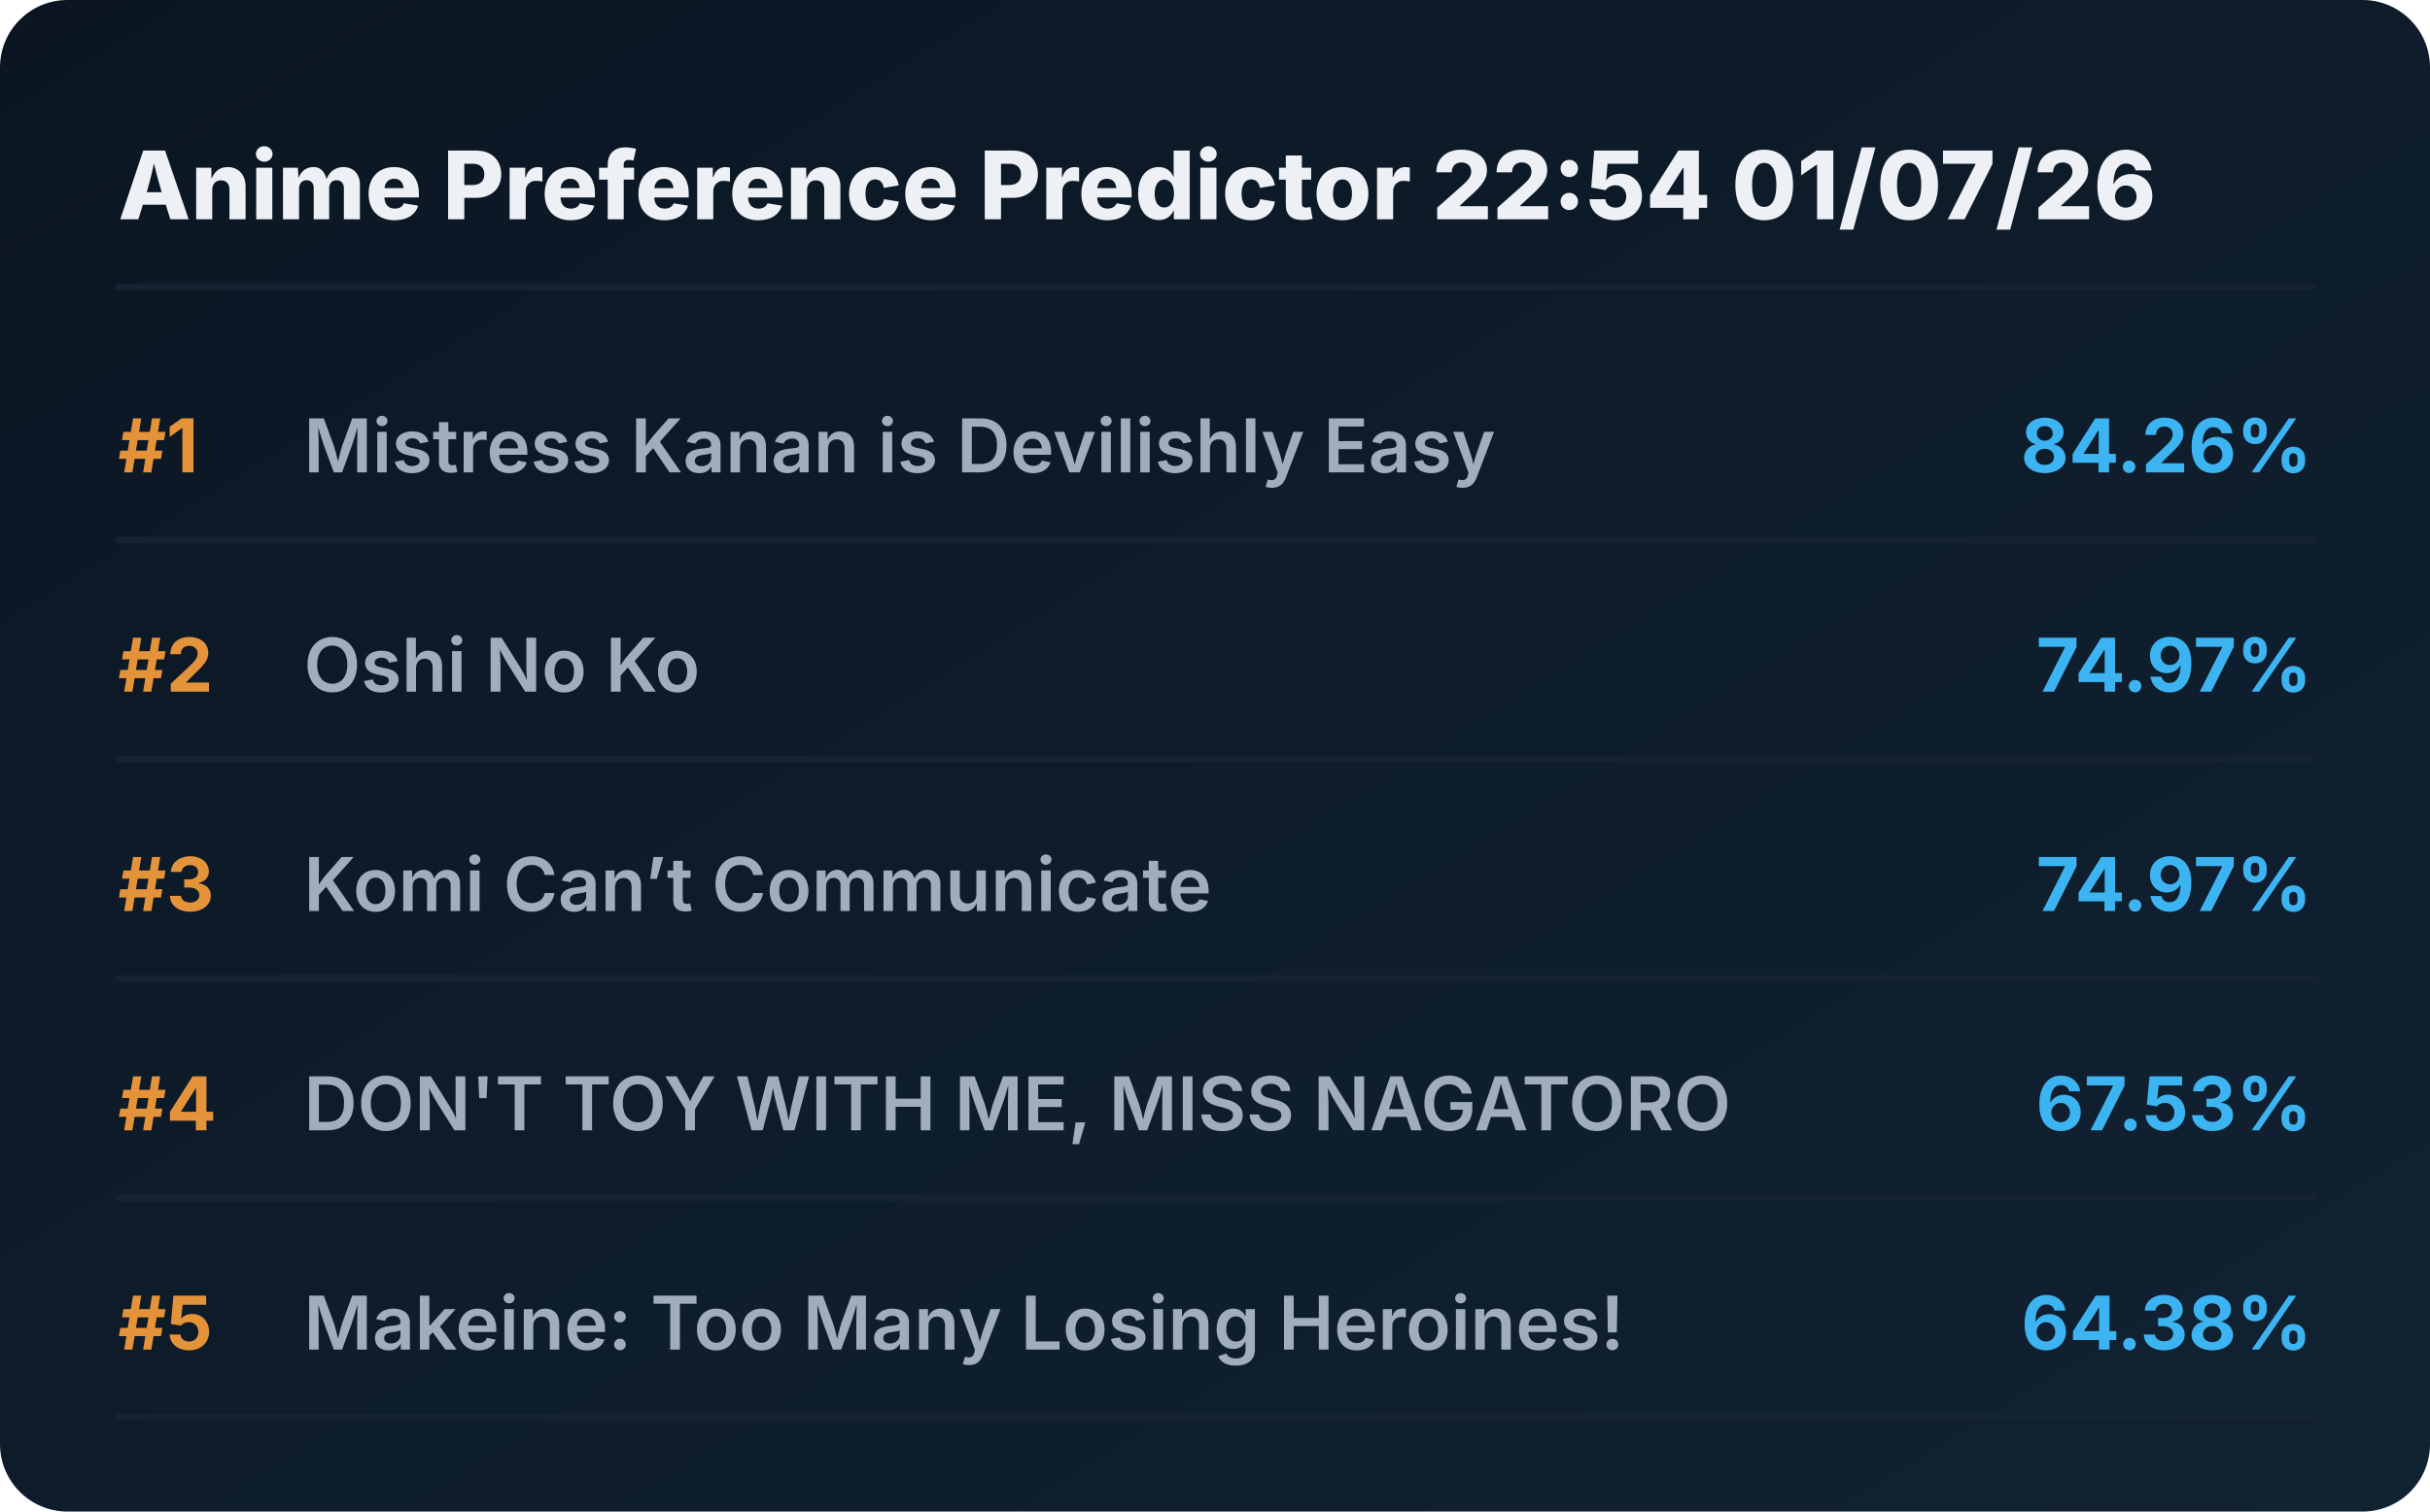
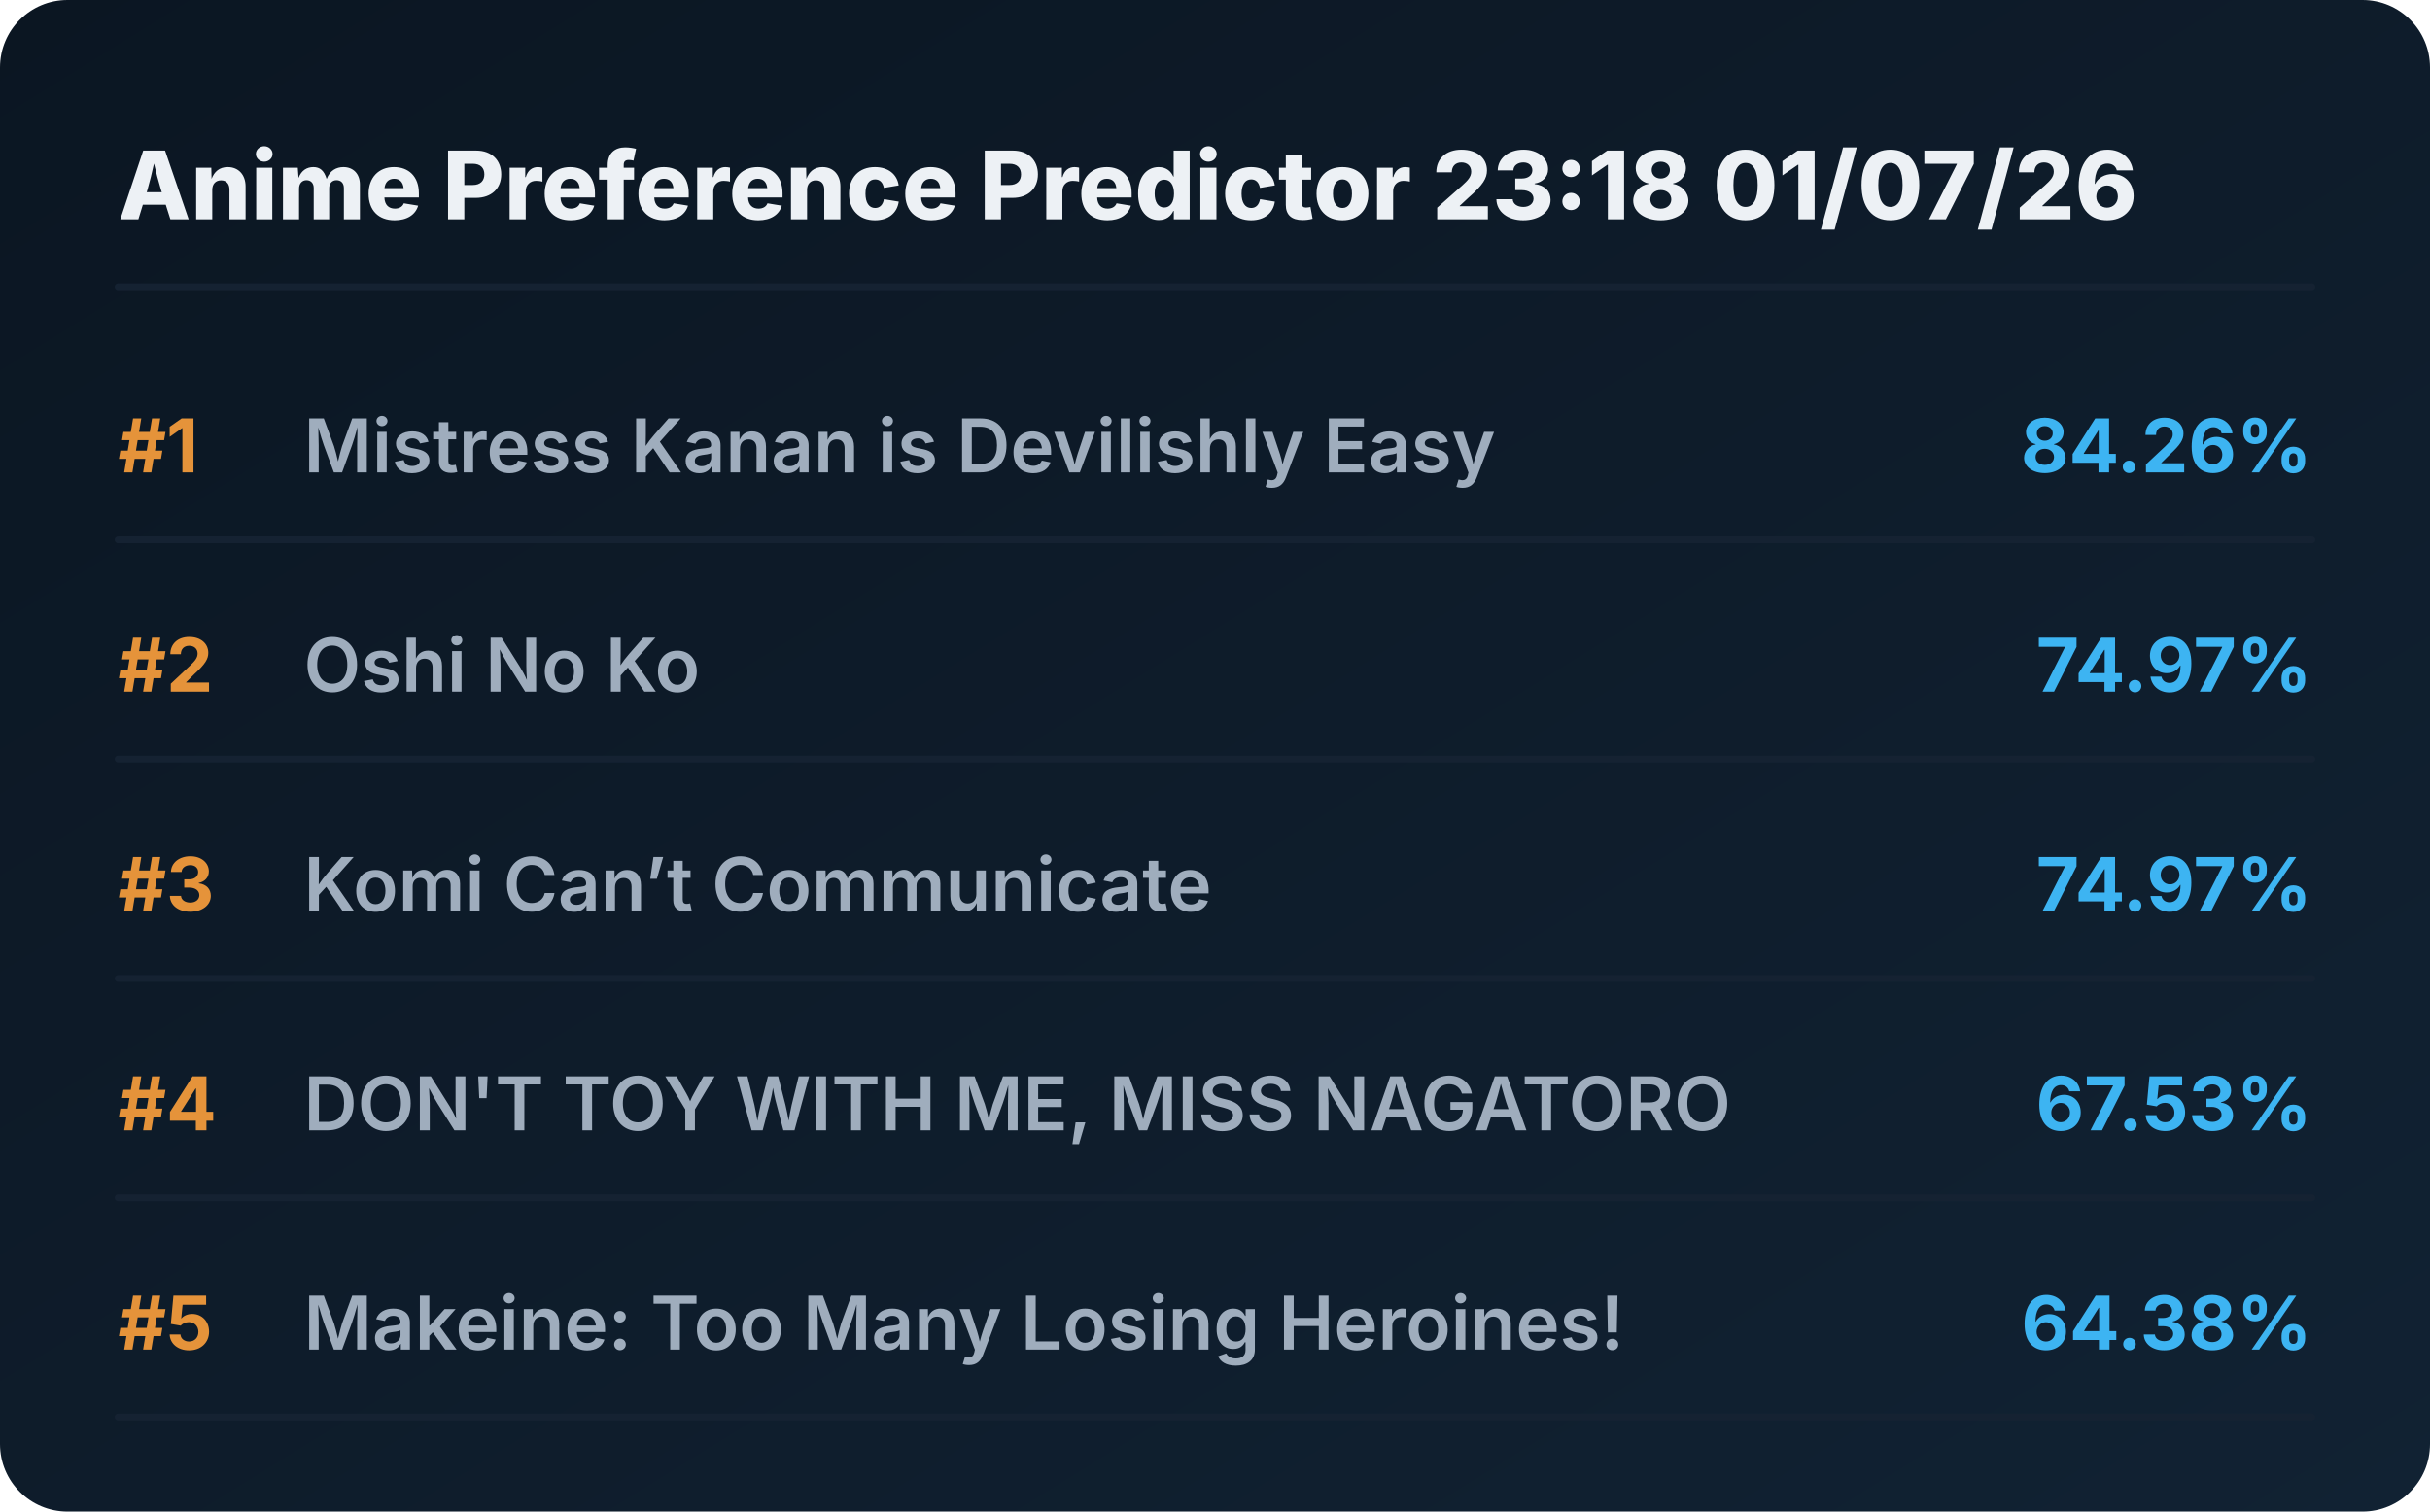
<svg xmlns="http://www.w3.org/2000/svg" viewBox="0 0 720 448" preserveAspectRatio="xMidYMid meet" style="width: 100%; height: auto; max-width: 720px;">
  <defs>
    <linearGradient id="boxGrad" x1="0%" y1="0%" x2="100%" y2="100%">
      <stop offset="0%" stop-color="#0b1622" />
      <stop offset="100%" stop-color="#112233" />
    </linearGradient>
    <clipPath id="titleClip">
      <rect x="90" y="0" width="510" height="100%" />
    </clipPath>
  </defs>
  <style>
    .bg { fill: url(#boxGrad); rx: 20px; }
    .header { font-family: 'Overpass', 'Inter', system-ui, sans-serif; font-weight: 800; font-size: 28px; fill: #edf1f5; }
    .rank { font-family: 'Overpass', 'Inter', system-ui, sans-serif; font-weight: 700; font-size: 22px; fill: #e5933a; }
    .title { font-family: 'Overpass', 'Inter', system-ui, sans-serif; font-weight: 600; font-size: 22px; fill: #9fadbd; }
    .score { font-family: 'Overpass', 'Inter', system-ui, sans-serif; font-weight: 700; font-size: 22px; fill: #3db4f2; }
    .line { stroke: #152232; stroke-width: 2; stroke-linecap: round; }
  </style>
  <rect class="bg" width="720" height="448" />
-   <text x="35" y="65" class="header">Anime Preference Predictor 22:54 01/07/26</text>
+   <text x="35" y="65" class="header">Anime Preference Predictor 23:18 01/07/26</text>
  <line x1="35" y1="85" x2="685" y2="85" class="line" />
  <g transform="translate(0, 0)">
    <text x="35" y="140" class="rank">#1</text>
    <text x="90" y="140" class="title">Mistress Kanan is Devilishly Easy</text>
    <text x="685" y="140" class="score" text-anchor="end">84.26%</text>
    <line x1="35" y1="160" x2="685" y2="160" class="line" />
  </g>
  <g transform="translate(0, 65)">
    <text x="35" y="140" class="rank">#2</text>
    <text x="90" y="140" class="title">Oshi No Ko</text>
    <text x="685" y="140" class="score" text-anchor="end">74.97%</text>
    <line x1="35" y1="160" x2="685" y2="160" class="line" />
  </g>
  <g transform="translate(0, 130)">
    <text x="35" y="140" class="rank">#3</text>
    <text x="90" y="140" class="title">Komi Can’t Communicate</text>
    <text x="685" y="140" class="score" text-anchor="end">74.97%</text>
    <line x1="35" y1="160" x2="685" y2="160" class="line" />
  </g>
  <g transform="translate(0, 195)">
    <text x="35" y="140" class="rank">#4</text>
    <text x="90" y="140" class="title">DON'T TOY WITH ME, MISS NAGATORO</text>
    <text x="685" y="140" class="score" text-anchor="end">67.53%</text>
    <line x1="35" y1="160" x2="685" y2="160" class="line" />
  </g>
  <g transform="translate(0, 260)">
    <text x="35" y="140" class="rank">#5</text>
    <text x="90" y="140" class="title">Makeine: Too Many Losing Heroines!</text>
    <text x="685" y="140" class="score" text-anchor="end">64.38%</text>
    <line x1="35" y1="160" x2="685" y2="160" class="line" />
  </g>
</svg>
